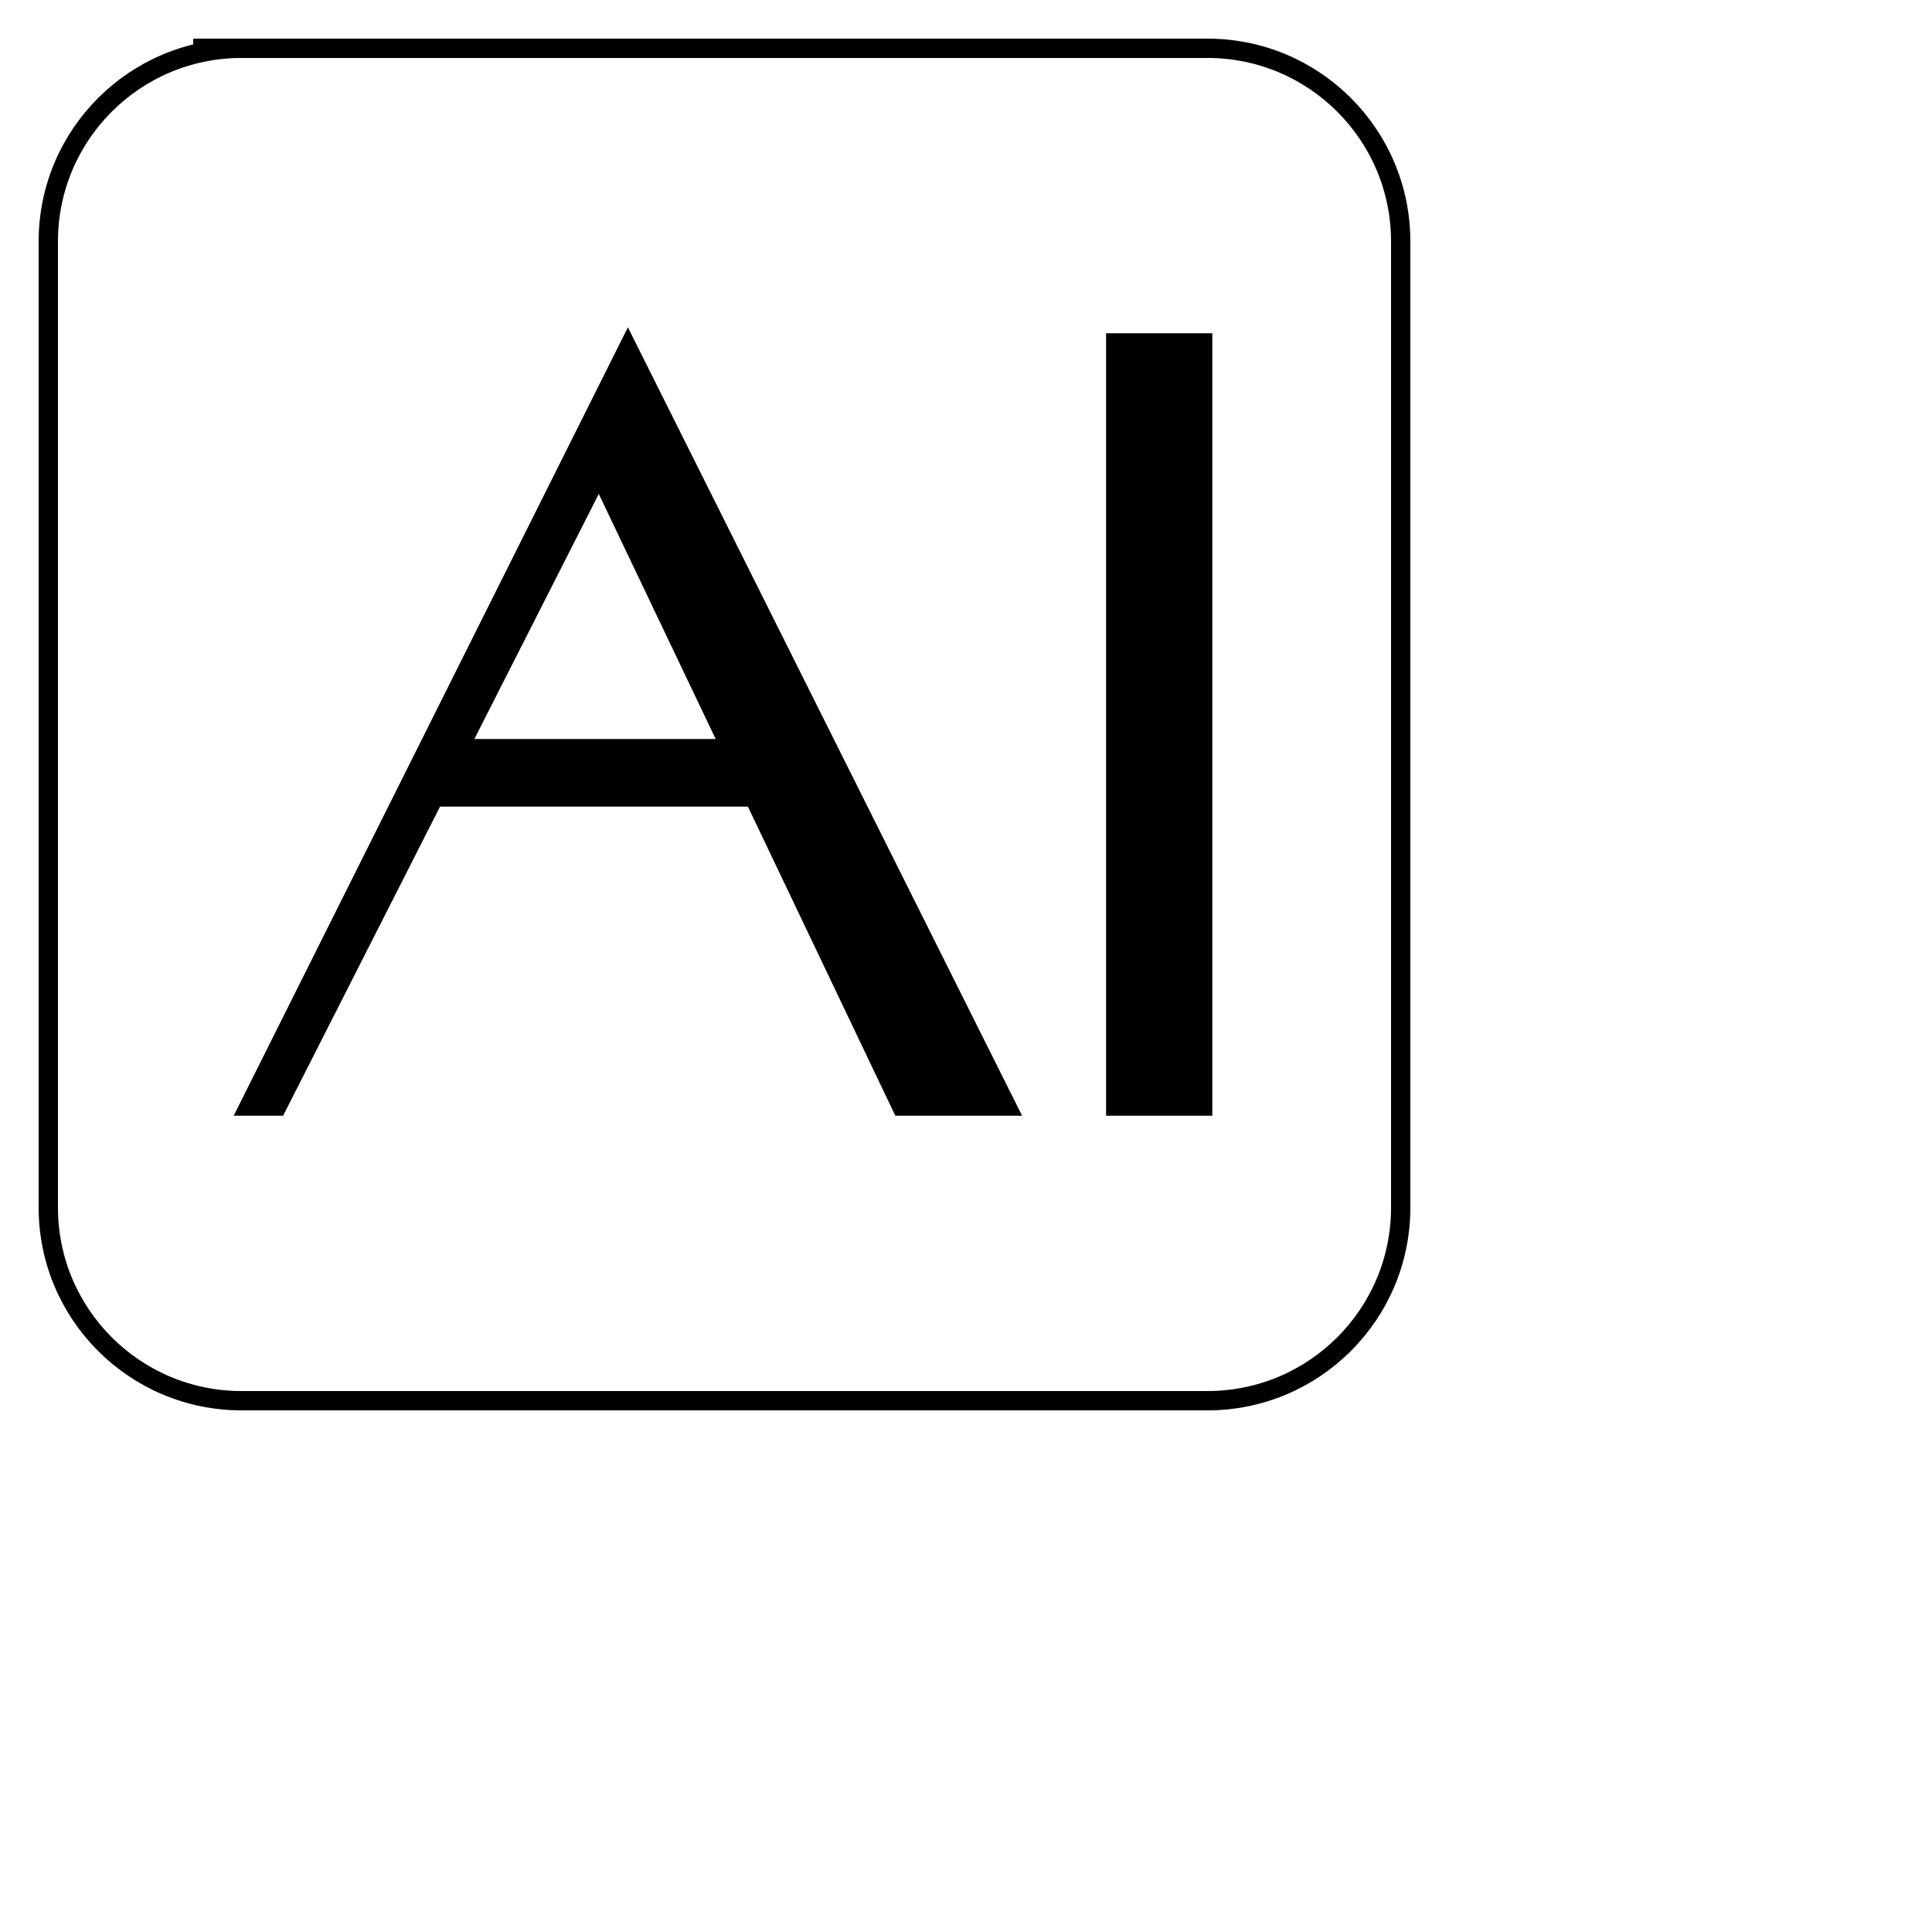
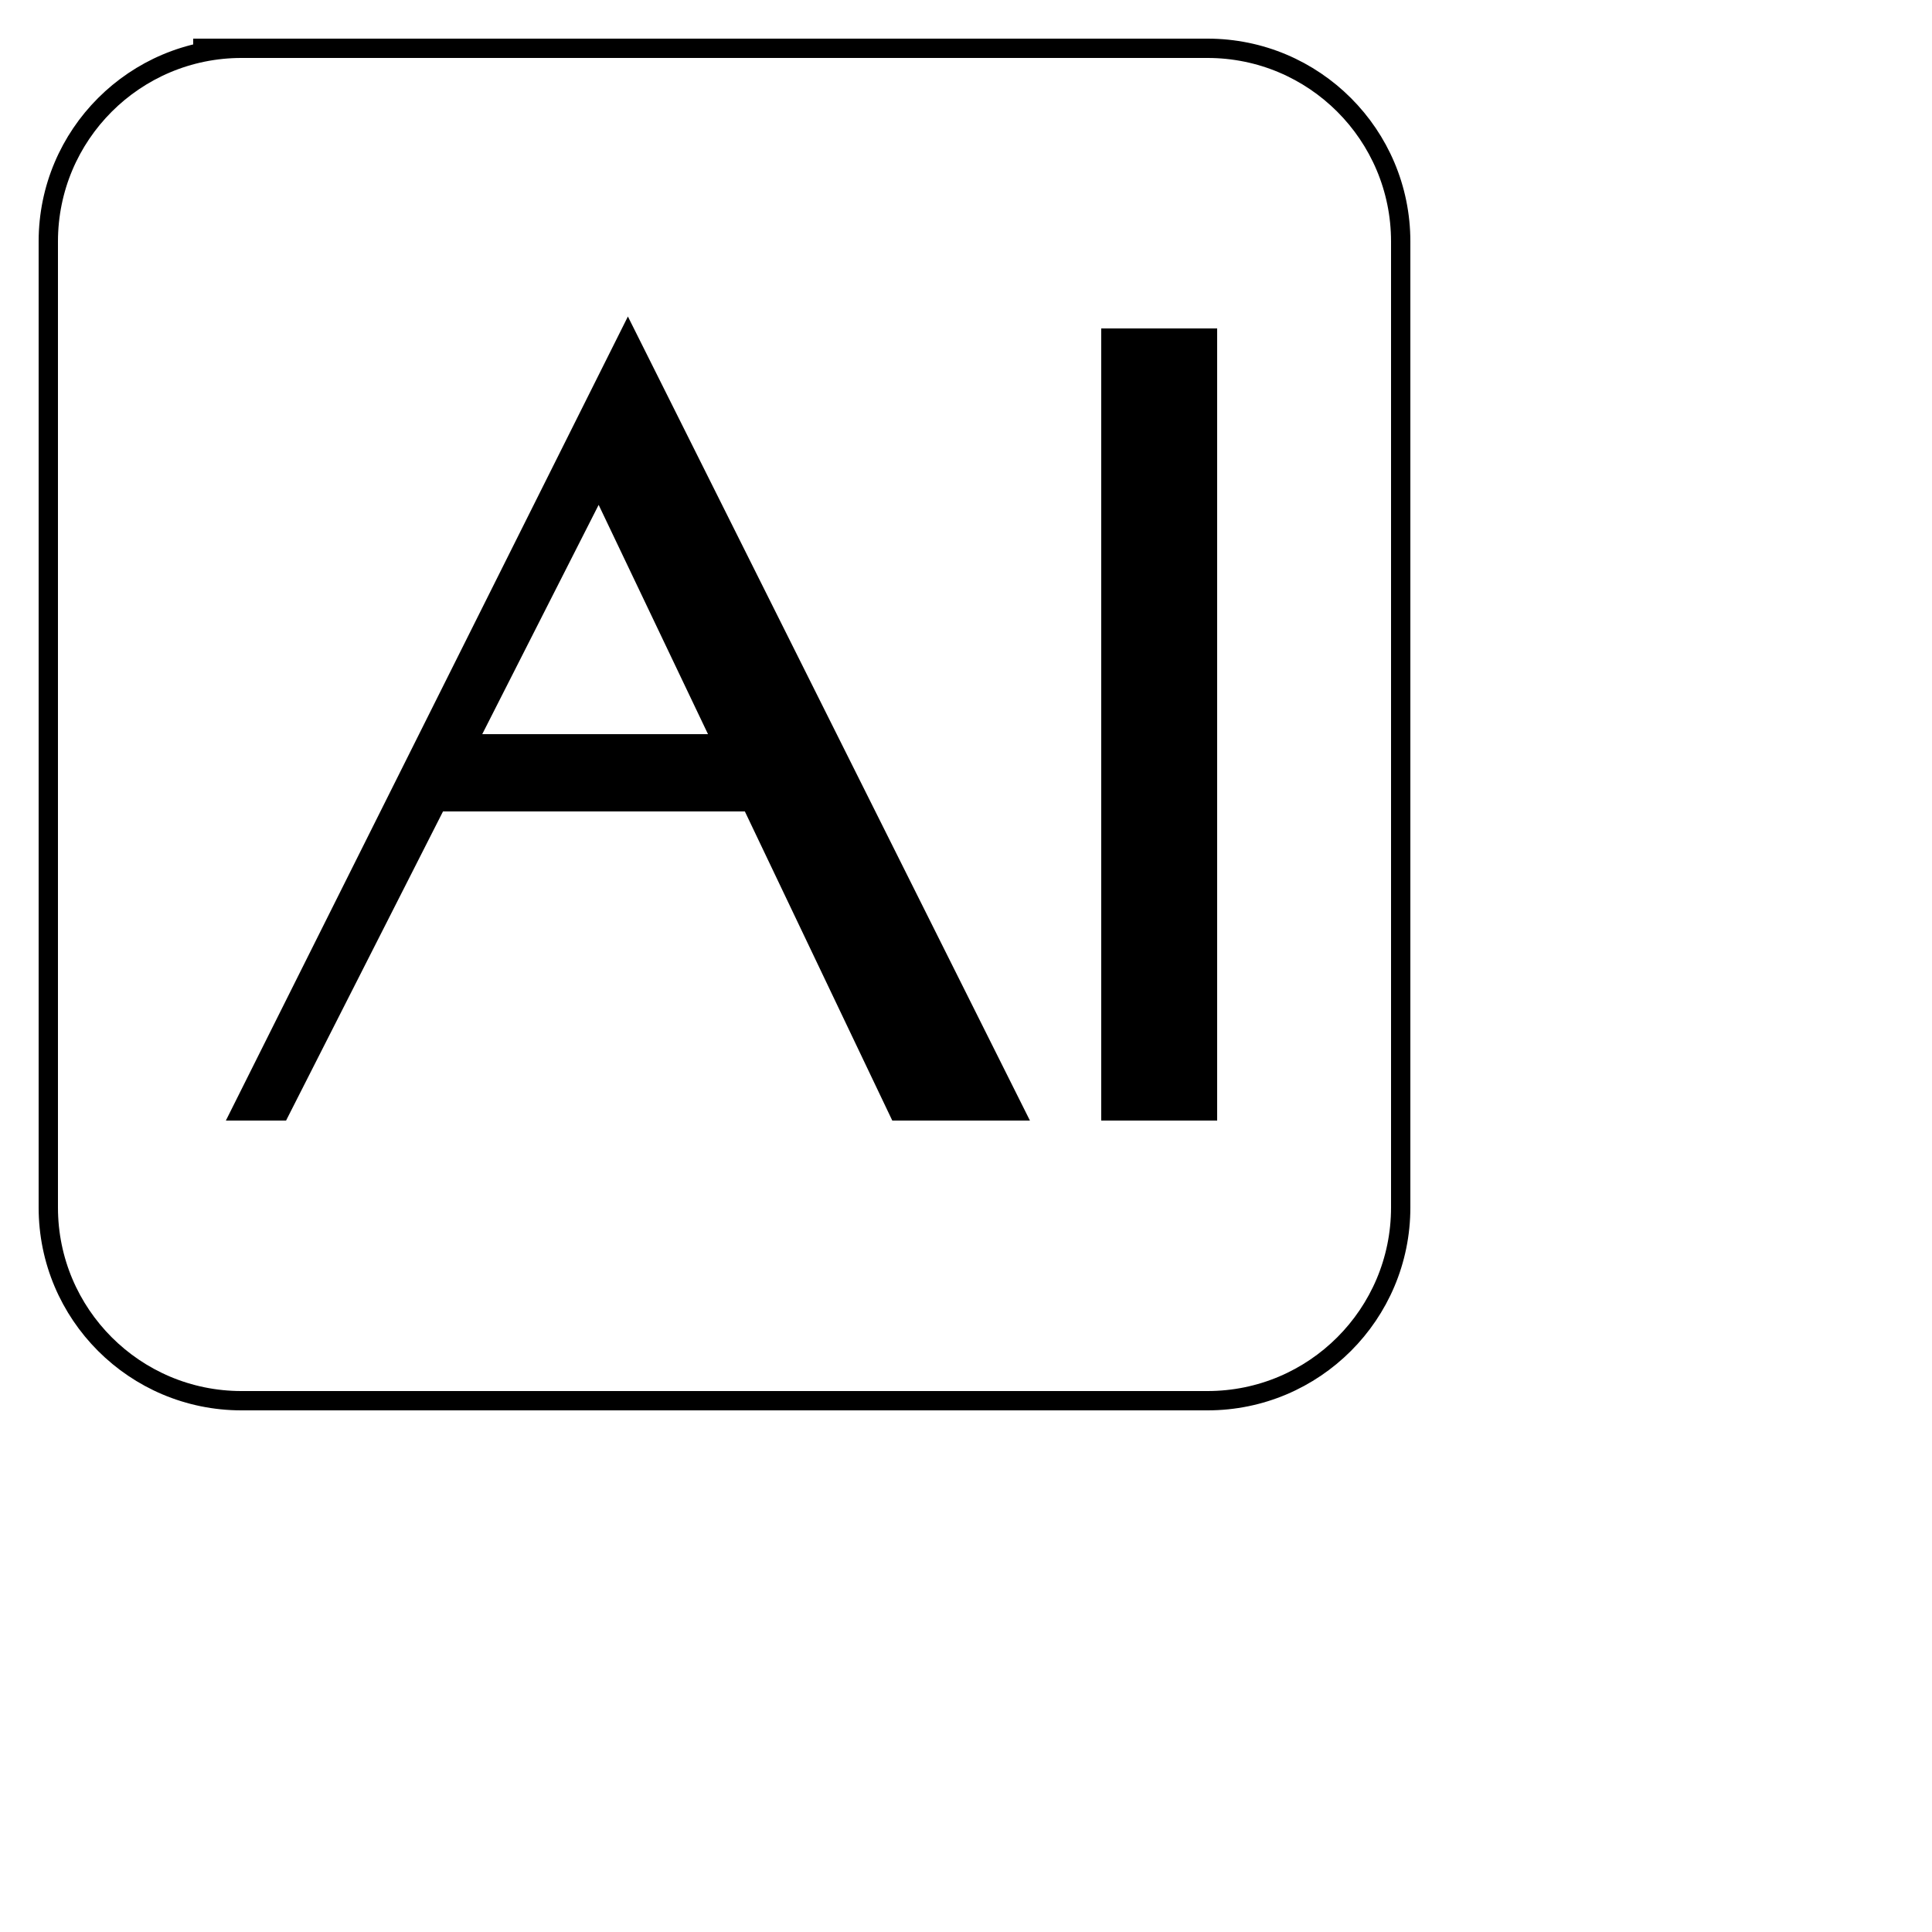
<svg xmlns="http://www.w3.org/2000/svg" version="1.1" width="100" height="100" viewBox="0 0 200 200">
  <style>
    /*  */
    path.border {
      stroke: black;
      fill: none;
      stroke-width: 2;
      stroke: black;
    }
    polygon.text {
-       stroke-width: 1;
+       stroke-width: 2;
      stroke: black;
      fill: black;
    }
    /*  */
  </style>
  <g>
    <path class="border" d="m20,5 h105 a20,20 0 0 1 20,20 v100 a20,20 0 0 1 -20,20 h-100 a20,20 0 0 1 -20,-20 v-100 a20,20 0 0 1 20,-20 z" />
    <polygon class="text" points="25,115 29,115 62,50 93,115  105,115 65,35" />
    <polygon class="text" points="45,83 80,83 78,77 48,77" />
    <polygon class="text" points="115,115 125,115 125,35 115, 35" />
  </g>
</svg>
